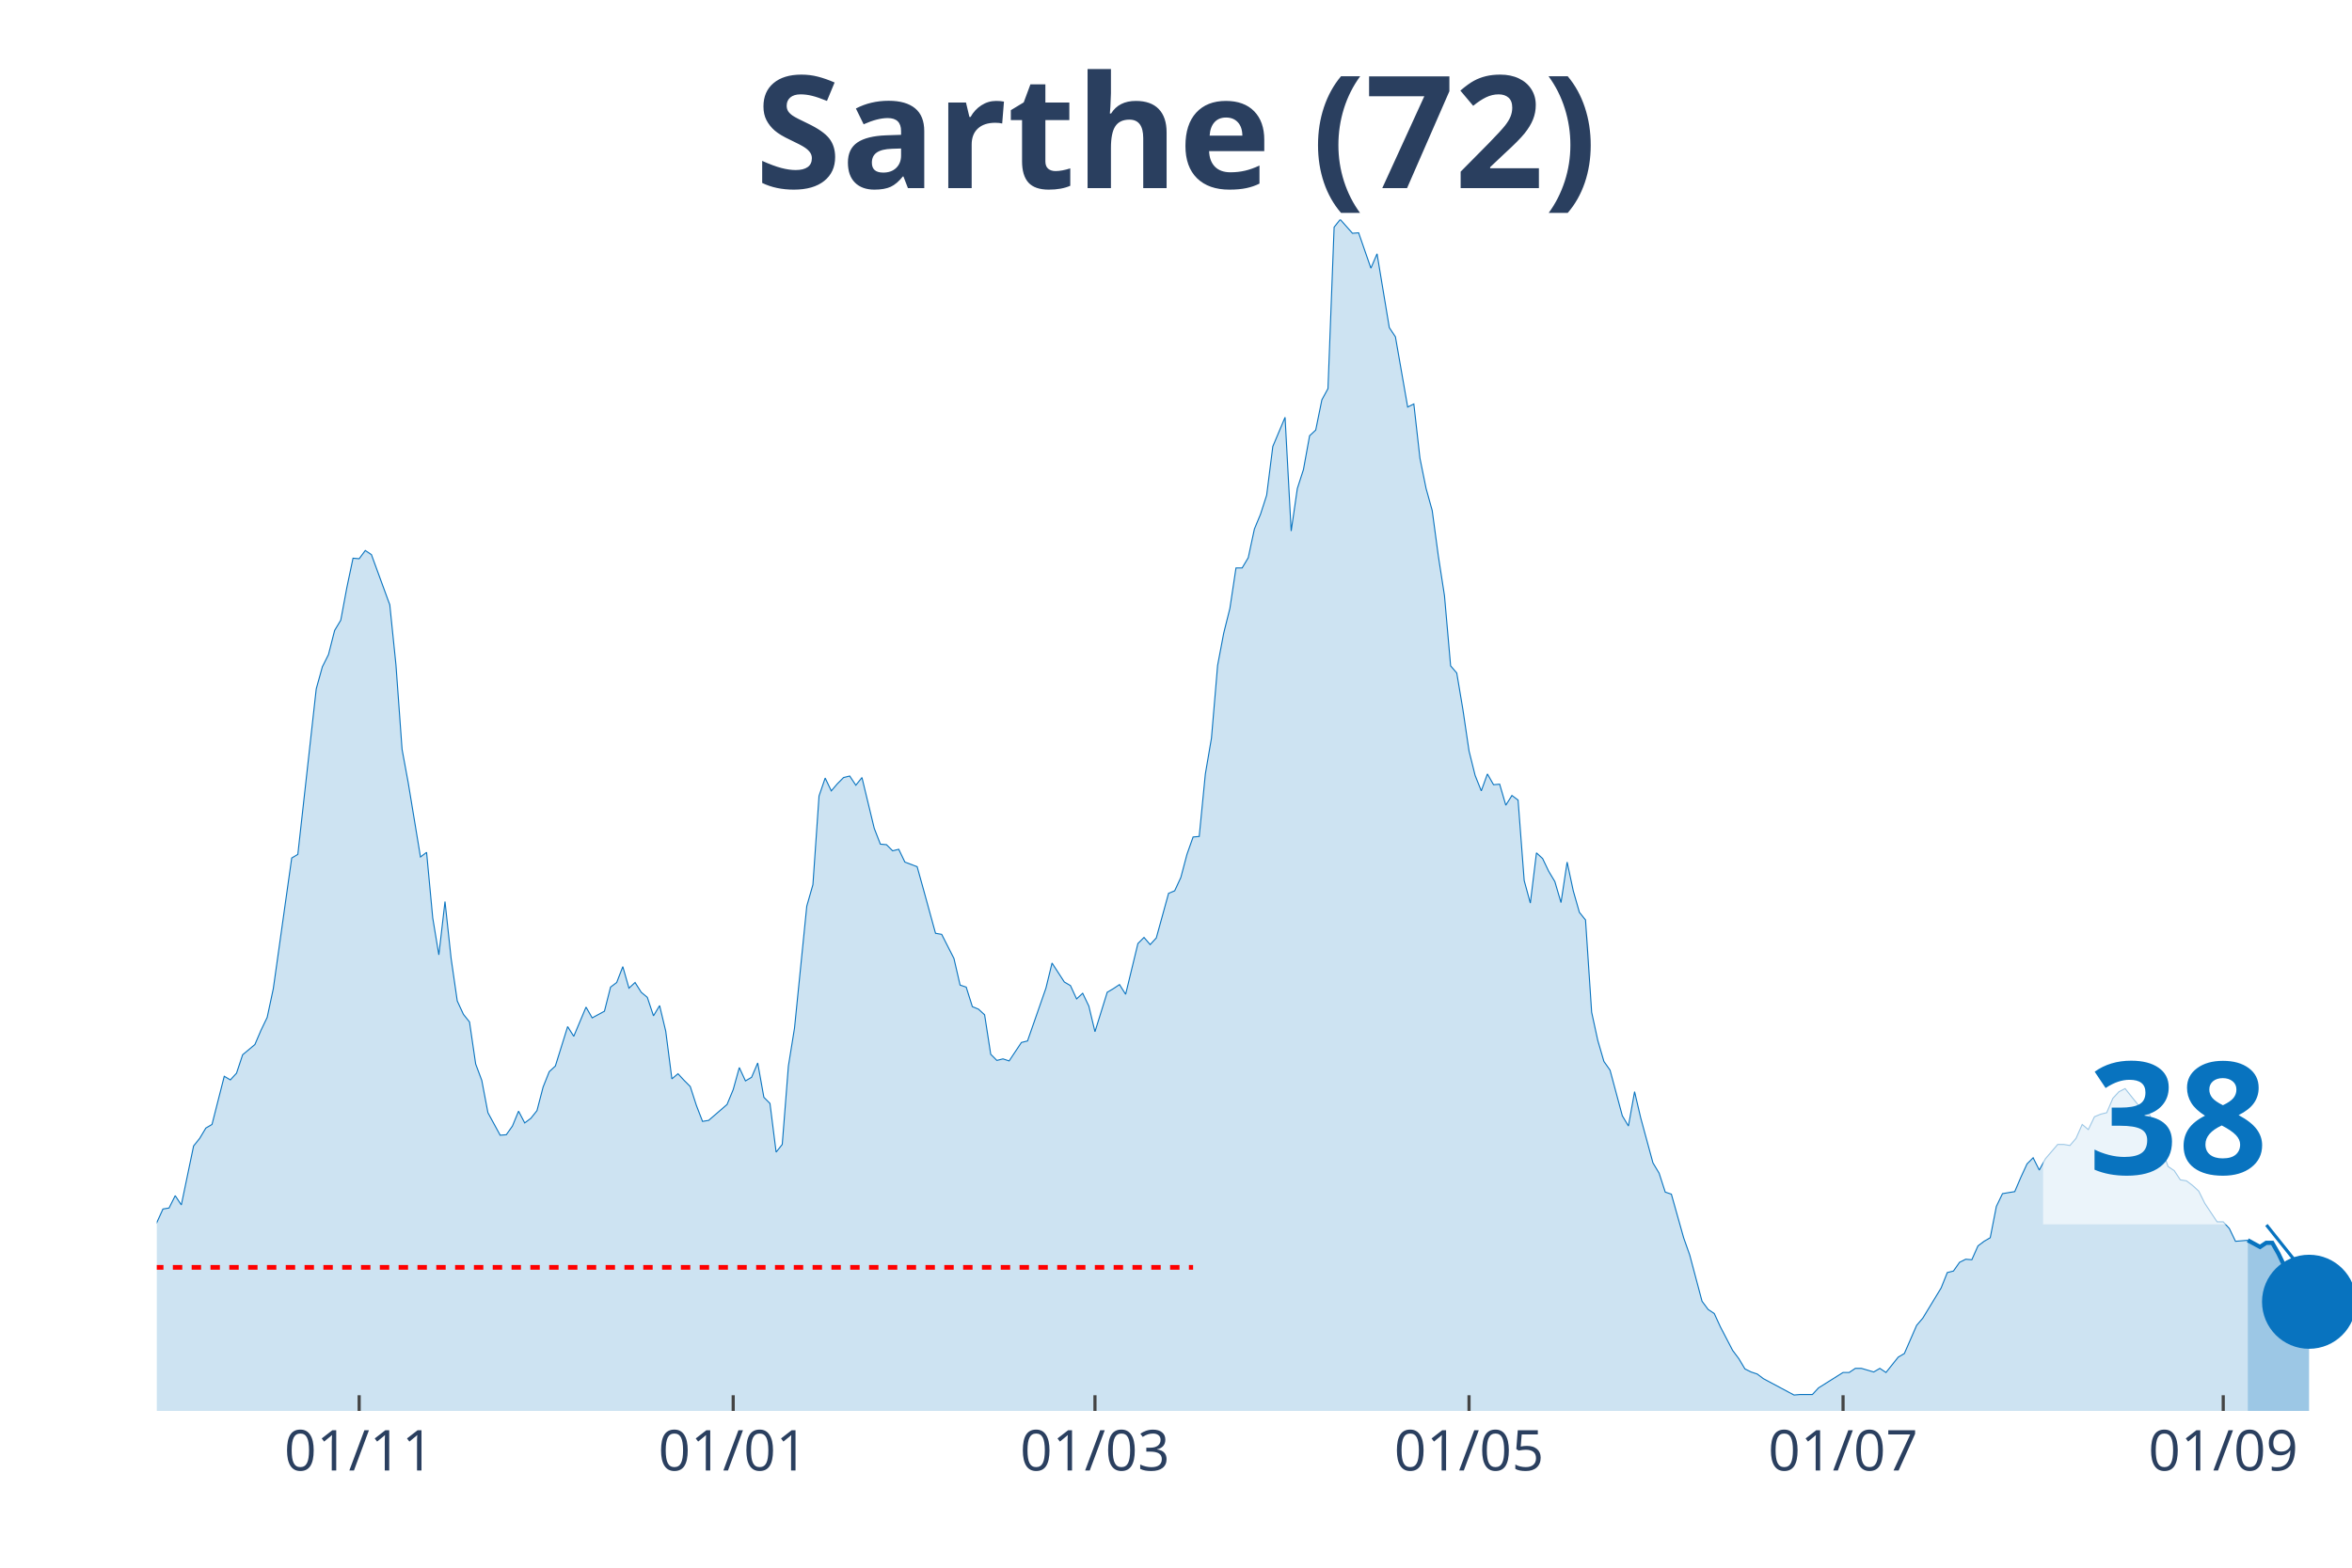
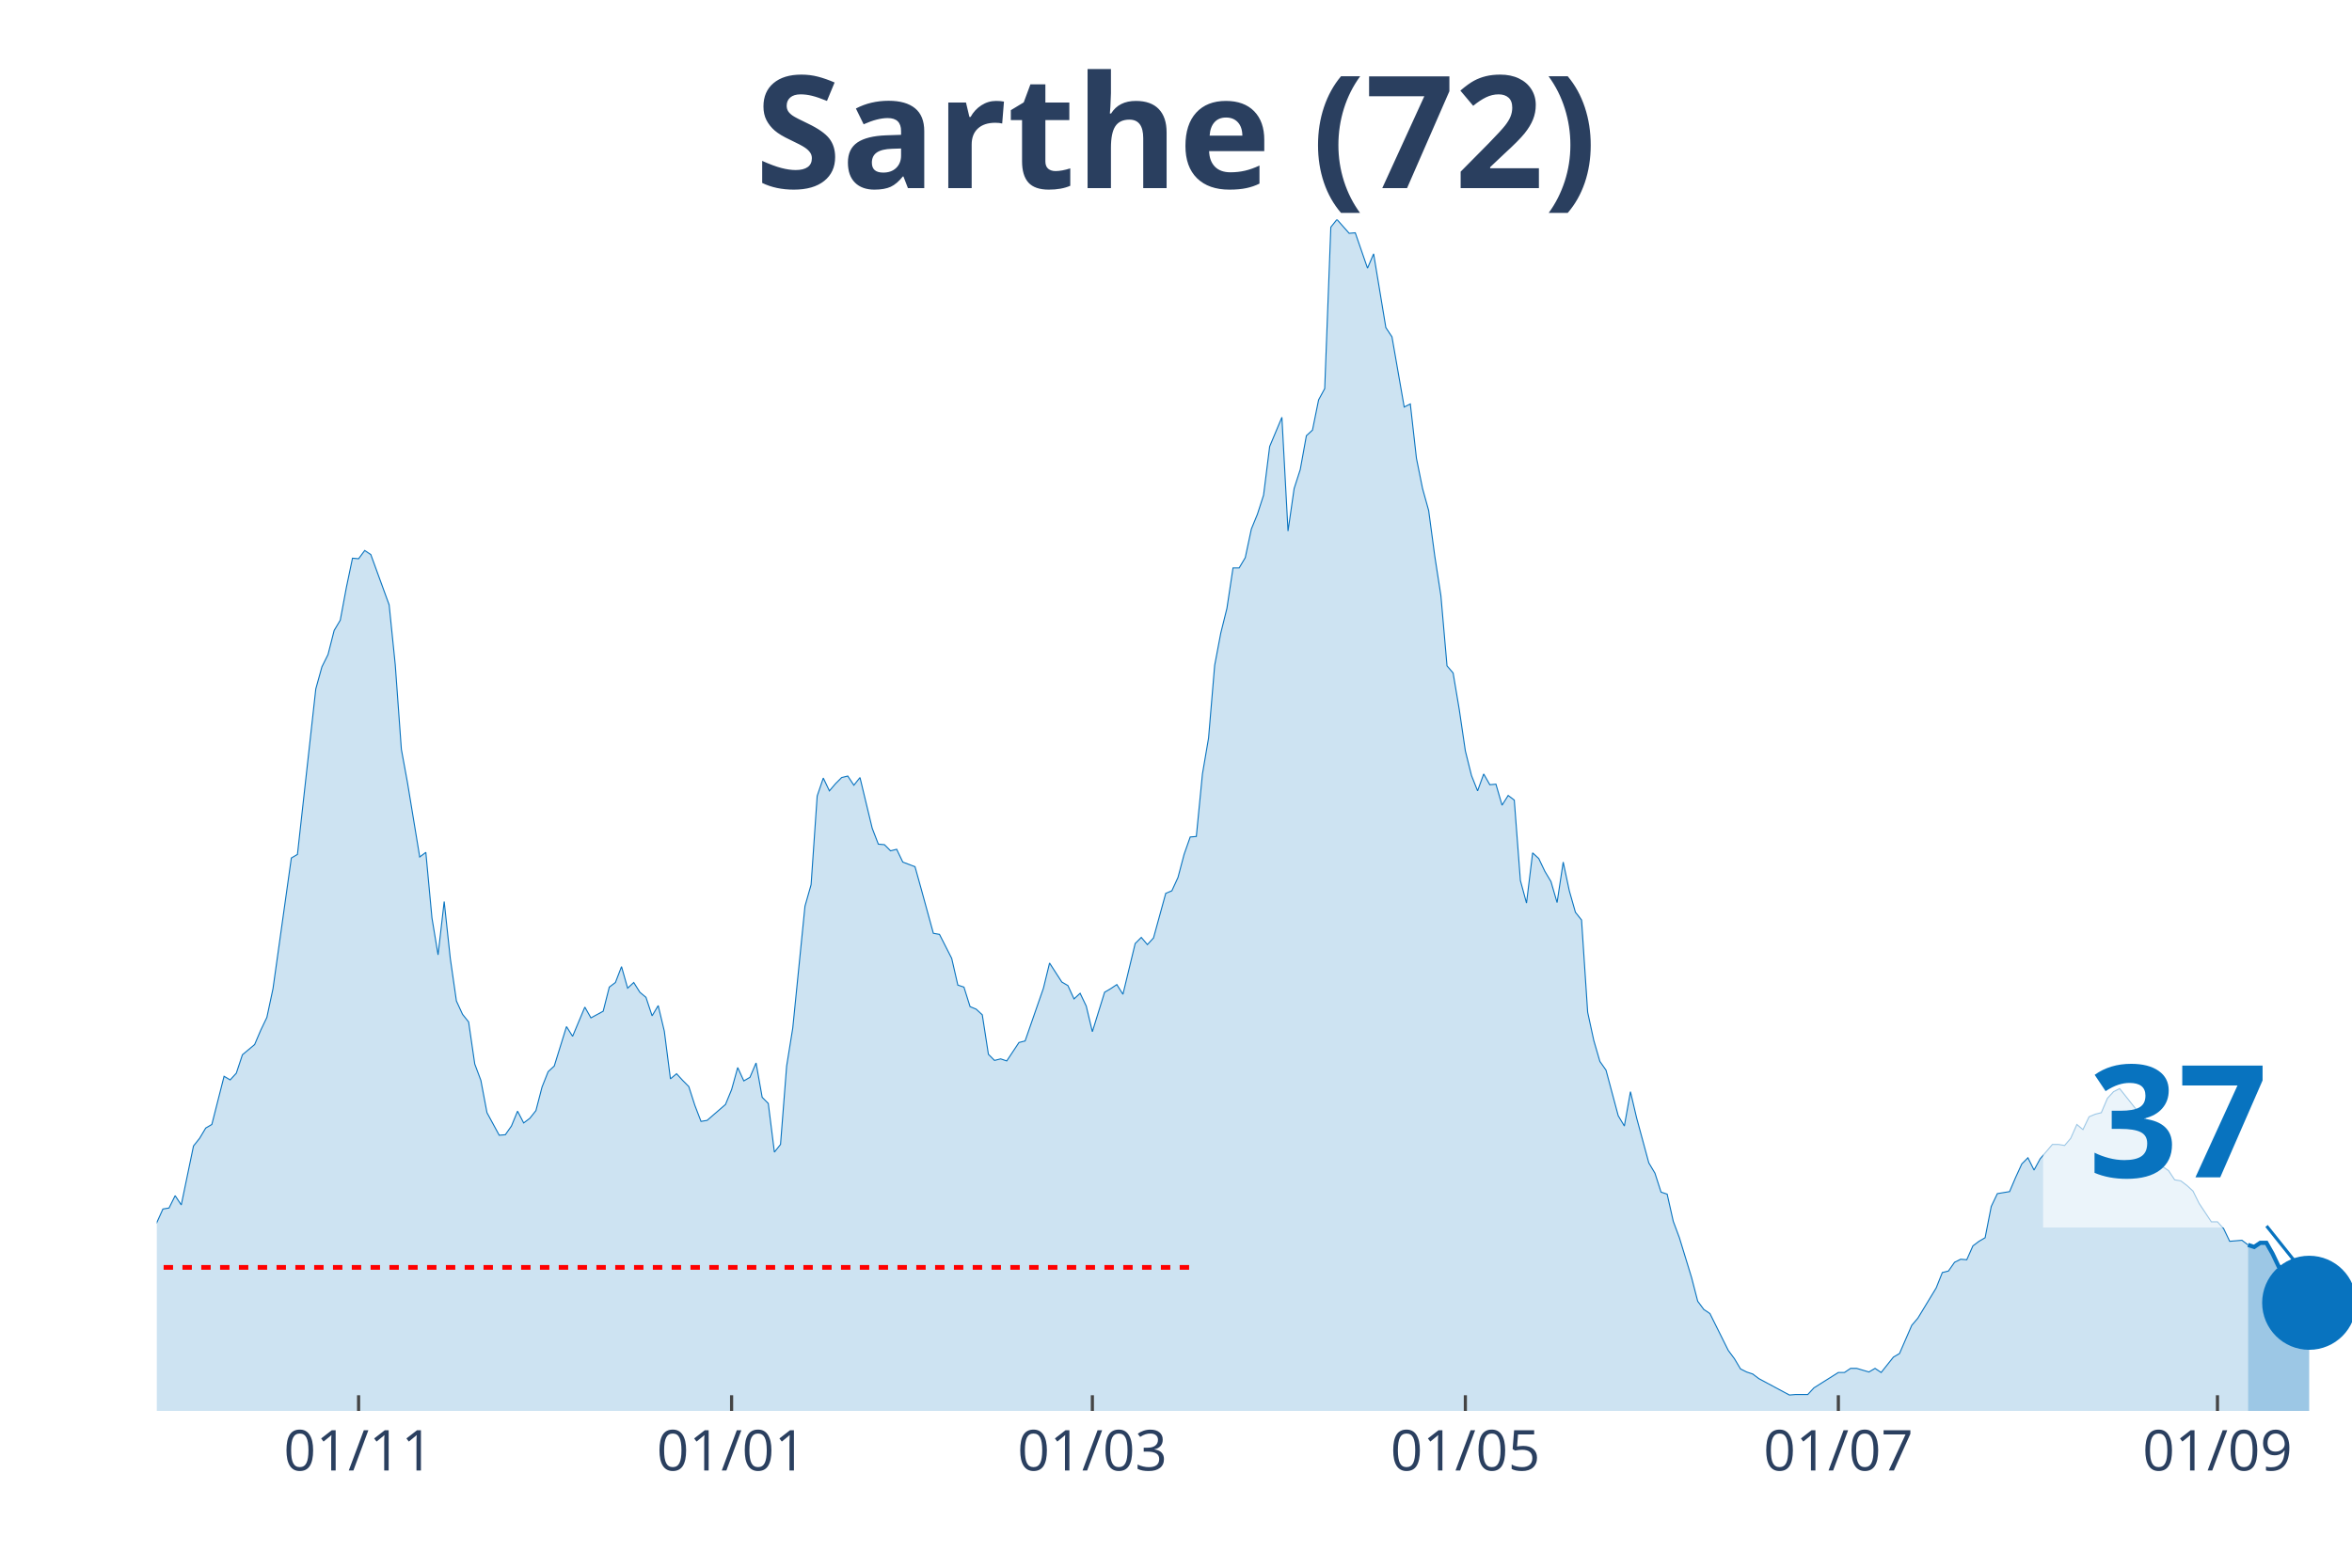
<svg xmlns="http://www.w3.org/2000/svg" class="main-svg" width="1125" height="750" style="" viewBox="0 0 750 500">
  <rect x="0" y="0" width="750" height="500" style="fill: rgb(0, 0, 0); fill-opacity: 0;" />
-   <defs id="defs-13e854">
+   <defs id="defs-89de14">
    <g class="clips">
-       <clipPath id="clip13e854xyplot" class="plotclip">
+       <clipPath id="clip89de14xyplot" class="plotclip">
        <rect width="700" height="380" />
      </clipPath>
-       <clipPath class="axesclip" id="clip13e854x">
+       <clipPath class="axesclip" id="clip89de14x">
        <rect x="50" y="0" width="700" height="500" />
      </clipPath>
-       <clipPath class="axesclip" id="clip13e854y">
+       <clipPath class="axesclip" id="clip89de14y">
        <rect x="0" y="70" width="750" height="380" />
      </clipPath>
-       <clipPath class="axesclip" id="clip13e854xy">
+       <clipPath class="axesclip" id="clip89de14xy">
        <rect x="50" y="70" width="700" height="380" />
      </clipPath>
    </g>
    <g class="gradients" />
  </defs>
  <g class="bglayer">
    <rect class="bg" x="50" y="70" width="700" height="380" style="fill: rgb(0, 0, 0); fill-opacity: 0; stroke-width: 0;" />
  </g>
  <g class="layer-below">
    <g class="imagelayer" />
    <g class="shapelayer" />
  </g>
  <g class="cartesianlayer">
    <g class="subplot xy">
      <g class="layer-subplot">
        <g class="shapelayer" />
        <g class="imagelayer" />
      </g>
      <g class="gridlayer">
        <g class="x">
-           <path class="xgrid crisp" transform="translate(114.53,0)" d="M0,70v380" style="stroke: rgb(255, 255, 255); stroke-opacity: 1; stroke-width: 1px;" />
-           <path class="xgrid crisp" transform="translate(233.8,0)" d="M0,70v380" style="stroke: rgb(255, 255, 255); stroke-opacity: 1; stroke-width: 1px;" />
-           <path class="xgrid crisp" transform="translate(349.16,0)" d="M0,70v380" style="stroke: rgb(255, 255, 255); stroke-opacity: 1; stroke-width: 1px;" />
-           <path class="xgrid crisp" transform="translate(468.44,0)" d="M0,70v380" style="stroke: rgb(255, 255, 255); stroke-opacity: 1; stroke-width: 1px;" />
-           <path class="xgrid crisp" transform="translate(587.71,0)" d="M0,70v380" style="stroke: rgb(255, 255, 255); stroke-opacity: 1; stroke-width: 1px;" />
-           <path class="xgrid crisp" transform="translate(708.94,0)" d="M0,70v380" style="stroke: rgb(255, 255, 255); stroke-opacity: 1; stroke-width: 1px;" />
+           <path class="xgrid crisp" transform="translate(114.35,0)" d="M0,70v380" style="stroke: rgb(255, 255, 255); stroke-opacity: 1; stroke-width: 1px;" />
+           <path class="xgrid crisp" transform="translate(233.29,0)" d="M0,70v380" style="stroke: rgb(255, 255, 255); stroke-opacity: 1; stroke-width: 1px;" />
+           <path class="xgrid crisp" transform="translate(348.33,0)" d="M0,70v380" style="stroke: rgb(255, 255, 255); stroke-opacity: 1; stroke-width: 1px;" />
+           <path class="xgrid crisp" transform="translate(467.27,0)" d="M0,70v380" style="stroke: rgb(255, 255, 255); stroke-opacity: 1; stroke-width: 1px;" />
+           <path class="xgrid crisp" transform="translate(586.21,0)" d="M0,70v380" style="stroke: rgb(255, 255, 255); stroke-opacity: 1; stroke-width: 1px;" />
+           <path class="xgrid crisp" transform="translate(707.1,0)" d="M0,70v380" style="stroke: rgb(255, 255, 255); stroke-opacity: 1; stroke-width: 1px;" />
        </g>
        <g class="y" />
      </g>
      <g class="zerolinelayer" />
      <path class="xlines-below" />
      <path class="ylines-below" />
      <g class="overlines-below" />
      <g class="xaxislayer-below" />
      <g class="yaxislayer-below" />
      <g class="overaxes-below" />
-       <g class="plot" transform="translate(50, 70)" clip-path="url('#clip13e854xyplot')">
+       <g class="plot" transform="translate(50, 70)" clip-path="url('#clip89de14xyplot')">
        <g class="scatterlayer mlayer">
-           <g class="trace scatter trace774759" style="stroke-miterlimit: 2;">
+           <g class="trace scatter tracea06318" style="stroke-miterlimit: 2;">
            <g class="fills">
              <g>
-                 <path class="js-fill" d="M666.76,380L-265.92,380L-265.92,374.44L-256.15,374.12L-254.19,374.93L-234.64,376.73L-232.68,376.57L-222.91,377.71L-220.95,377.71L-207.26,379.35L-205.31,378.37L-197.49,376.57L-195.53,376.4L-168.16,376.4L-166.2,376.89L-154.47,378.86L-152.51,378.53L-134.92,370.85L-132.96,370.52L-129.05,368.4L-127.09,367.09L-125.14,368.56L-123.18,365.94L-117.32,362.51L-115.36,359.73L-111.45,351.23L-109.5,350.74L-101.68,350.58L-99.72,353.85L-89.94,317.4L-87.99,311.35L-84.08,301.38L-82.12,310.37L-80.17,312.99L-78.21,320.02L-74.3,321.82L-72.35,328.19L-70.39,337.34L-68.44,339.3L-62.57,335.54L-60.61,340.77L-56.7,336.85L-54.75,336.69L-52.79,335.87L-50.84,337.18L-48.88,334.73L-46.93,326.72L-44.97,322.47L-43.02,321.32L-41.06,320.02L-39.11,320.83L-37.15,320.02L-35.2,325.57L-33.24,327.54L-31.28,327.05L-23.46,320.67L-21.51,316.26L-19.55,316.75L-17.6,315.77L-15.64,313.81L-13.69,315.44L-7.82,320.51L-5.87,316.09L-3.91,322.31L-1.96,324.27L1.96,315.6L3.91,315.28L5.87,311.35L7.82,314.3L11.73,295.5L13.69,293.05L15.64,289.78L17.6,288.64L21.51,273.27L23.46,274.42L25.42,272.29L27.37,266.41L31.28,263.14L33.24,258.56L35.2,254.48L37.15,245.32L43.02,203.65L44.97,202.5L50.84,149.71L52.79,142.68L54.75,138.76L56.7,131.08L58.66,127.81L60.61,117.35L62.57,108.03L64.53,108.2L66.48,105.58L68.44,106.89L74.3,122.91L76.26,142.03L78.21,169L80.17,179.62L84.08,203.32L86.03,201.85L87.99,222.77L89.94,234.54L91.9,217.54L93.85,235.68L95.81,249.25L97.77,253.5L99.72,255.95L101.68,269.35L103.63,274.58L105.59,284.88L109.5,292.07L111.45,291.91L113.41,289.13L115.36,284.39L117.32,288.15L119.27,286.68L121.23,284.22L123.18,276.71L125.14,271.8L127.09,270L131.01,257.42L132.96,260.52L136.87,251.21L138.83,254.64L142.74,252.52L144.69,244.83L146.65,243.36L148.6,238.3L150.56,245.16L152.51,243.36L154.47,246.47L156.42,248.1L158.38,253.99L160.34,250.72L162.29,258.89L164.25,274.09L166.2,272.46L168.16,274.58L170.11,276.54L172.07,282.59L174.02,287.66L175.98,287.33L181.84,282.26L183.8,277.52L185.75,270.49L187.71,274.74L189.66,273.6L191.62,269.02L193.58,279.97L195.53,281.94L197.49,297.46L199.44,295.01L201.4,270L203.35,257.91L207.26,219.01L209.22,212.15L211.17,183.87L213.13,178.15L215.08,182.24L217.04,179.95L218.99,177.99L220.95,177.5L222.91,180.44L224.86,177.99L228.77,194.17L230.73,199.23L232.68,199.4L234.64,201.36L236.59,200.87L238.55,204.95L242.46,206.43L244.41,213.45L248.32,227.67L250.28,228L254.19,235.68L256.15,244.18L258.1,244.83L260.06,251.05L262.01,251.86L263.97,253.66L265.92,266.25L267.88,268.21L269.83,267.72L271.79,268.37L275.7,262.49L277.65,262L283.52,245.16L285.47,237.15L289.39,243.2L291.34,244.34L293.3,248.59L295.25,246.8L297.21,250.88L299.16,259.05L303.07,246.47L305.03,245.32L306.98,244.02L308.94,247.12L312.85,230.94L314.8,228.98L316.76,231.27L318.72,229.14L322.63,214.92L324.58,214.11L326.54,209.86L328.49,202.5L330.45,196.95L332.4,196.78L334.36,176.84L336.31,165.4L338.27,142.19L340.22,131.9L342.18,124.05L344.13,111.14L346.09,111.14L348.04,107.87L350,98.72L351.96,93.98L353.91,87.93L355.87,72.4L359.78,63.09L361.73,99.37L363.69,85.81L365.64,79.76L367.6,68.97L369.55,67.17L371.51,57.53L373.46,53.94L375.42,2.45L377.37,0L381.28,4.41L383.24,4.25L387.15,15.53L389.11,10.95L393.02,34.49L394.97,37.43L398.88,59.82L400.84,58.84L402.79,76.16L404.75,85.81L406.7,92.83L408.66,107.38L410.61,119.97L412.57,142.36L414.53,144.65L416.48,156.25L418.44,169.49L420.39,177.33L422.35,182.24L424.3,176.84L426.26,180.28L428.21,180.11L430.17,186.81L432.12,183.71L434.08,185.18L436.03,210.84L437.99,218.03L439.94,202.01L441.9,203.81L443.85,207.9L445.81,211.17L447.77,217.87L449.72,204.95L451.68,214.11L453.63,220.97L455.59,223.42L457.54,252.84L459.5,261.83L461.45,268.53L463.41,271.31L467.32,285.86L469.27,289.13L471.23,278.18L473.18,286.51L477.09,300.89L479.05,304.16L481.01,310.21L482.96,310.86L486.87,324.76L488.83,330.31L492.74,345.02L494.69,347.64L496.65,348.95L498.6,353.2L502.51,360.71L504.47,363.33L506.42,366.6L508.38,367.58L510.34,368.23L512.29,369.7L522.07,374.93L524.02,374.77L527.93,374.77L529.89,372.65L537.71,367.74L539.66,367.74L541.62,366.43L543.58,366.43L547.49,367.58L549.44,366.43L551.4,367.74L553.35,365.29L555.31,362.84L557.26,361.69L561.17,352.71L563.13,350.42L568.99,340.77L570.95,335.87L572.91,335.38L574.86,332.6L576.82,331.62L578.77,331.78L580.73,327.37L582.68,325.9L584.64,324.76L586.59,314.79L588.55,310.7L590.5,310.37L592.46,310.05L594.41,305.47L596.37,301.22L598.32,299.26L600.28,303.18L602.23,299.59L606.15,295.01L608.1,295.01L610.06,295.34L612.01,293.05L613.97,288.64L615.92,290.27L617.88,286.18L619.83,285.37L621.79,284.88L623.74,280.3L625.7,278.18L627.65,277.2L633.52,284.55L635.47,285.53L639.39,296.32L641.34,302.04L643.3,303.35L645.25,306.29L647.21,306.62L649.16,308.09L651.12,309.88L653.07,313.81L656.98,319.69L658.94,319.69L660.89,321.82L662.85,325.9L666.76,325.57" style="fill: rgb(8, 115, 191); fill-opacity: 0.2; stroke-width: 0;" />
+                 <path class="js-fill" d="M666.85,380L-265.18,380L-265.18,374.44L-255.43,374.12L-253.48,374.93L-233.98,376.73L-232.03,376.57L-222.28,377.71L-220.33,377.71L-206.69,379.35L-204.74,378.37L-196.94,376.57L-194.99,376.4L-167.69,376.4L-165.74,376.89L-154.04,378.86L-152.09,378.53L-134.54,370.85L-132.59,370.52L-128.69,368.4L-126.74,367.09L-124.79,368.56L-122.84,365.94L-116.99,362.51L-115.04,359.73L-111.14,351.23L-109.19,350.74L-101.39,350.58L-99.44,353.85L-87.74,311.35L-85.79,304.82L-83.84,301.38L-81.89,310.37L-79.94,312.99L-77.99,320.02L-74.09,321.82L-72.14,328.19L-70.19,337.34L-68.25,339.3L-62.4,335.54L-60.45,340.77L-56.55,336.85L-54.6,336.69L-52.65,335.87L-50.7,337.18L-48.75,334.73L-46.8,326.72L-44.85,322.47L-42.9,321.32L-40.95,320.02L-39,320.83L-37.05,320.02L-35.1,325.57L-33.15,327.54L-31.2,327.05L-23.4,320.67L-21.45,316.26L-19.5,316.75L-17.55,315.77L-15.6,313.81L-13.65,315.44L-7.8,320.51L-5.85,316.09L-3.9,322.31L-1.95,324.27L1.95,315.6L3.9,315.28L5.85,311.35L7.8,314.3L11.7,295.5L13.65,293.05L15.6,289.78L17.55,288.64L21.45,273.27L23.4,274.42L25.35,272.29L27.3,266.41L31.2,263.14L33.15,258.56L35.1,254.48L37.05,245.32L42.9,203.65L44.85,202.5L50.7,149.71L52.65,142.68L54.6,138.76L56.55,131.08L58.5,127.81L60.45,117.35L62.4,108.03L64.35,108.2L66.3,105.58L68.25,106.89L74.09,122.91L76.04,142.03L77.99,169L79.94,179.62L83.84,203.32L85.79,201.85L87.74,222.77L89.69,234.54L91.64,217.54L93.59,235.68L95.54,249.25L97.49,253.5L99.44,255.95L101.39,269.35L103.34,274.58L105.29,284.88L109.19,292.07L111.14,291.91L113.09,289.13L115.04,284.39L116.99,288.15L118.94,286.68L120.89,284.22L122.84,276.71L124.79,271.8L126.74,270L130.64,257.42L132.59,260.52L136.49,251.21L138.44,254.64L142.34,252.52L144.29,244.83L146.24,243.36L148.19,238.3L150.14,245.16L152.09,243.36L154.04,246.47L155.99,248.1L157.94,253.99L159.89,250.72L161.84,258.89L163.79,274.09L165.74,272.46L167.69,274.58L169.64,276.54L171.59,282.59L173.54,287.66L175.49,287.33L181.34,282.26L183.29,277.52L185.24,270.49L187.19,274.74L189.14,273.6L191.09,269.02L193.04,279.97L194.99,281.94L196.94,297.46L198.89,295.01L200.84,270L202.79,257.91L206.69,219.01L208.64,212.15L210.58,183.87L212.53,178.15L214.48,182.24L216.43,179.95L218.38,177.99L220.33,177.5L222.28,180.44L224.23,177.99L228.13,194.17L230.08,199.23L232.03,199.4L233.98,201.36L235.93,200.87L237.88,204.95L241.78,206.43L243.73,213.45L247.63,227.67L249.58,228L253.48,235.68L255.43,244.18L257.38,244.83L259.33,251.05L261.28,251.86L263.23,253.66L265.18,266.25L267.13,268.21L269.08,267.72L271.03,268.37L274.93,262.49L276.88,262L282.73,245.16L284.68,237.15L288.58,243.2L290.53,244.34L292.48,248.59L294.43,246.8L296.38,250.88L298.33,259.05L302.23,246.47L304.18,245.32L306.13,244.02L308.08,247.12L311.98,230.94L313.93,228.98L315.88,231.27L317.83,229.14L321.73,214.92L323.68,214.11L325.63,209.86L327.58,202.5L329.53,196.95L331.48,196.78L333.43,176.84L335.38,165.4L337.33,142.19L339.28,131.9L341.23,124.05L343.18,111.14L345.13,111.14L347.08,107.87L349.03,98.72L350.97,93.98L352.92,87.93L354.87,72.4L358.77,63.09L360.72,99.37L362.67,85.81L364.62,79.76L366.57,68.97L368.52,67.17L370.47,57.53L372.42,53.94L374.37,2.45L376.32,0L380.22,4.41L382.17,4.25L386.07,15.53L388.02,10.95L391.92,34.49L393.87,37.43L397.77,59.82L399.72,58.84L401.67,76.16L403.62,85.81L405.57,92.83L407.52,107.38L409.47,119.97L411.42,142.36L413.37,144.65L415.32,156.25L417.27,169.49L419.22,177.33L421.17,182.24L423.12,176.84L425.07,180.28L427.02,180.11L428.97,186.81L430.92,183.71L432.87,185.18L434.82,210.84L436.77,218.03L438.72,202.01L440.67,203.81L442.62,207.9L444.57,211.17L446.52,217.87L448.47,204.95L450.42,214.11L452.37,220.97L454.32,223.42L456.27,252.84L458.22,261.83L460.17,268.53L462.12,271.31L466.02,285.86L467.97,289.13L469.92,278.18L471.87,286.51L475.77,300.89L477.72,304.16L479.67,310.21L481.62,310.86L483.57,319.53L485.52,324.76L489.42,337.51L491.36,345.02L493.31,347.64L495.26,348.95L501.11,360.71L503.06,363.33L505.01,366.6L506.96,367.58L508.91,368.23L510.86,369.7L520.61,374.93L522.56,374.77L526.46,374.77L528.41,372.65L536.21,367.74L538.16,367.74L540.11,366.43L542.06,366.43L545.96,367.58L547.91,366.43L549.86,367.74L551.81,365.29L553.76,362.84L555.71,361.69L559.61,352.71L561.56,350.42L567.41,340.77L569.36,335.87L571.31,335.38L573.26,332.6L575.21,331.62L577.16,331.78L579.11,327.37L581.06,325.9L583.01,324.76L584.96,314.79L586.91,310.7L588.86,310.37L590.81,310.05L592.76,305.47L594.71,301.22L596.66,299.26L598.61,303.18L600.56,299.59L604.46,295.01L606.41,295.01L608.36,295.34L610.31,293.05L612.26,288.64L614.21,290.27L616.16,286.18L618.11,285.37L620.06,284.88L622.01,280.3L623.96,278.18L625.91,277.2L631.75,284.55L633.7,285.53L637.6,296.32L639.55,302.04L641.5,303.35L643.45,306.29L645.4,306.62L647.35,308.09L649.3,309.88L651.25,313.81L655.15,319.69L657.1,319.69L659.05,321.82L661,325.9L664.9,325.57L666.85,327.05" style="fill: rgb(8, 115, 191); fill-opacity: 0.2; stroke-width: 0;" />
              </g>
            </g>
            <g class="errorbars" />
            <g class="lines">
-               <path class="js-line" d="M-265.92,374.44L-256.15,374.12L-254.19,374.93L-234.64,376.73L-232.68,376.57L-222.91,377.71L-220.95,377.71L-207.26,379.35L-205.31,378.37L-197.49,376.57L-195.53,376.4L-168.16,376.4L-166.2,376.89L-154.47,378.86L-152.51,378.53L-134.92,370.85L-132.96,370.52L-129.05,368.4L-127.09,367.09L-125.14,368.56L-123.18,365.94L-117.32,362.51L-115.36,359.73L-111.45,351.23L-109.5,350.74L-101.68,350.58L-99.72,353.85L-89.94,317.4L-87.99,311.35L-84.08,301.38L-82.12,310.37L-80.17,312.99L-78.21,320.02L-74.3,321.82L-72.35,328.19L-70.39,337.34L-68.44,339.3L-62.57,335.54L-60.61,340.77L-56.7,336.85L-54.75,336.69L-52.79,335.87L-50.84,337.18L-48.88,334.73L-46.93,326.72L-44.97,322.47L-43.02,321.32L-41.06,320.02L-39.11,320.83L-37.15,320.02L-35.2,325.57L-33.24,327.54L-31.28,327.05L-23.46,320.67L-21.51,316.26L-19.55,316.75L-17.6,315.77L-15.64,313.81L-13.69,315.44L-7.82,320.51L-5.87,316.09L-3.91,322.31L-1.96,324.27L1.96,315.6L3.91,315.28L5.87,311.35L7.82,314.3L11.73,295.5L13.69,293.05L15.64,289.78L17.6,288.64L21.51,273.27L23.46,274.42L25.42,272.29L27.37,266.41L31.28,263.14L33.24,258.56L35.2,254.48L37.15,245.32L43.02,203.65L44.97,202.5L50.84,149.71L52.79,142.68L54.75,138.76L56.7,131.08L58.66,127.81L60.61,117.35L62.57,108.03L64.53,108.2L66.48,105.58L68.44,106.89L74.3,122.91L76.26,142.03L78.21,169L80.17,179.62L84.08,203.32L86.03,201.85L87.99,222.77L89.94,234.54L91.9,217.54L93.85,235.68L95.81,249.25L97.77,253.5L99.72,255.95L101.68,269.35L103.63,274.58L105.59,284.88L109.5,292.07L111.45,291.91L113.41,289.13L115.36,284.39L117.32,288.15L119.27,286.68L121.23,284.22L123.18,276.71L125.14,271.8L127.09,270L131.01,257.42L132.96,260.52L136.87,251.21L138.83,254.64L142.74,252.52L144.69,244.83L146.65,243.36L148.6,238.3L150.56,245.16L152.51,243.36L154.47,246.47L156.42,248.1L158.38,253.99L160.34,250.72L162.29,258.89L164.25,274.09L166.2,272.46L168.16,274.58L170.11,276.54L172.07,282.59L174.02,287.66L175.98,287.33L181.84,282.26L183.8,277.52L185.75,270.49L187.71,274.74L189.66,273.6L191.62,269.02L193.58,279.97L195.53,281.94L197.49,297.46L199.44,295.01L201.4,270L203.35,257.91L207.26,219.01L209.22,212.15L211.17,183.87L213.13,178.15L215.08,182.24L217.04,179.95L218.99,177.99L220.95,177.5L222.91,180.44L224.86,177.99L228.77,194.17L230.73,199.23L232.68,199.4L234.64,201.36L236.59,200.87L238.55,204.95L242.46,206.43L244.41,213.45L248.32,227.67L250.28,228L254.19,235.68L256.15,244.18L258.1,244.83L260.06,251.05L262.01,251.86L263.97,253.66L265.92,266.25L267.88,268.21L269.83,267.72L271.79,268.37L275.7,262.49L277.65,262L283.52,245.16L285.47,237.15L289.39,243.2L291.34,244.34L293.3,248.59L295.25,246.8L297.21,250.88L299.16,259.05L303.07,246.47L305.03,245.32L306.98,244.02L308.94,247.12L312.85,230.94L314.8,228.98L316.76,231.27L318.72,229.14L322.63,214.92L324.58,214.11L326.54,209.86L328.49,202.5L330.45,196.95L332.4,196.78L334.36,176.84L336.31,165.4L338.27,142.19L340.22,131.9L342.18,124.05L344.13,111.14L346.09,111.14L348.04,107.87L350,98.72L351.96,93.98L353.91,87.93L355.87,72.4L359.78,63.09L361.73,99.37L363.69,85.81L365.64,79.76L367.6,68.97L369.55,67.17L371.51,57.53L373.46,53.94L375.42,2.45L377.37,0L381.28,4.41L383.24,4.25L387.15,15.53L389.11,10.95L393.02,34.49L394.97,37.43L398.88,59.82L400.84,58.84L402.79,76.16L404.75,85.81L406.7,92.83L408.66,107.38L410.61,119.97L412.57,142.36L414.53,144.65L416.48,156.25L418.44,169.49L420.39,177.33L422.35,182.24L424.3,176.84L426.26,180.28L428.21,180.11L430.17,186.81L432.12,183.71L434.08,185.18L436.03,210.84L437.99,218.03L439.94,202.01L441.9,203.81L443.85,207.9L445.81,211.17L447.77,217.87L449.72,204.95L451.68,214.11L453.63,220.97L455.59,223.42L457.54,252.84L459.5,261.83L461.45,268.53L463.41,271.31L467.32,285.86L469.27,289.13L471.23,278.18L473.18,286.51L477.09,300.89L479.05,304.16L481.01,310.21L482.96,310.86L486.87,324.76L488.83,330.31L492.74,345.02L494.69,347.64L496.65,348.95L498.6,353.2L502.51,360.71L504.47,363.33L506.42,366.6L508.38,367.58L510.34,368.23L512.29,369.7L522.07,374.93L524.02,374.77L527.93,374.77L529.89,372.65L537.71,367.74L539.66,367.74L541.62,366.43L543.58,366.43L547.49,367.58L549.44,366.43L551.4,367.74L553.35,365.29L555.31,362.84L557.26,361.69L561.17,352.71L563.13,350.42L568.99,340.77L570.95,335.87L572.91,335.38L574.86,332.6L576.82,331.62L578.77,331.78L580.73,327.37L582.68,325.9L584.64,324.76L586.59,314.79L588.55,310.7L590.5,310.37L592.46,310.05L594.41,305.47L596.37,301.22L598.32,299.26L600.28,303.18L602.23,299.59L606.15,295.01L608.1,295.01L610.06,295.34L612.01,293.05L613.97,288.64L615.92,290.27L617.88,286.18L619.83,285.37L621.79,284.88L623.74,280.3L625.7,278.18L627.65,277.2L633.52,284.55L635.47,285.53L639.39,296.32L641.34,302.04L643.3,303.35L645.25,306.29L647.21,306.62L649.16,308.09L651.12,309.88L653.07,313.81L656.98,319.69L658.94,319.69L660.89,321.82L662.85,325.9L666.76,325.57" style="vector-effect: non-scaling-stroke; fill: none; stroke: rgb(8, 115, 191); stroke-opacity: 1; stroke-width: 0.5px; opacity: 1;" />
+               <path class="js-line" d="M-265.18,374.44L-255.43,374.12L-253.48,374.93L-233.98,376.73L-232.03,376.57L-222.28,377.71L-220.33,377.71L-206.69,379.35L-204.74,378.37L-196.94,376.57L-194.99,376.4L-167.69,376.4L-165.74,376.89L-154.04,378.86L-152.09,378.53L-134.54,370.85L-132.59,370.52L-128.69,368.4L-126.74,367.09L-124.79,368.56L-122.84,365.94L-116.99,362.51L-115.04,359.73L-111.14,351.23L-109.19,350.74L-101.39,350.58L-99.44,353.85L-87.74,311.35L-85.79,304.82L-83.84,301.38L-81.89,310.37L-79.94,312.99L-77.99,320.02L-74.09,321.82L-72.14,328.19L-70.19,337.34L-68.25,339.3L-62.4,335.54L-60.45,340.77L-56.55,336.85L-54.6,336.69L-52.65,335.87L-50.7,337.18L-48.75,334.73L-46.8,326.72L-44.85,322.47L-42.9,321.32L-40.95,320.02L-39,320.83L-37.05,320.02L-35.1,325.57L-33.15,327.54L-31.2,327.05L-23.4,320.67L-21.45,316.26L-19.5,316.75L-17.55,315.77L-15.6,313.81L-13.65,315.44L-7.8,320.51L-5.85,316.09L-3.9,322.31L-1.95,324.27L1.95,315.6L3.9,315.28L5.85,311.35L7.8,314.3L11.7,295.5L13.65,293.05L15.6,289.78L17.55,288.64L21.45,273.27L23.4,274.42L25.35,272.29L27.3,266.41L31.2,263.14L33.15,258.56L35.1,254.48L37.05,245.32L42.9,203.65L44.85,202.5L50.7,149.71L52.65,142.68L54.6,138.76L56.55,131.08L58.5,127.81L60.45,117.35L62.4,108.03L64.35,108.2L66.3,105.58L68.25,106.89L74.09,122.91L76.04,142.03L77.99,169L79.94,179.62L83.84,203.32L85.79,201.85L87.74,222.77L89.69,234.54L91.64,217.54L93.59,235.68L95.54,249.25L97.49,253.5L99.44,255.95L101.39,269.35L103.34,274.58L105.29,284.88L109.19,292.07L111.14,291.91L113.09,289.13L115.04,284.39L116.99,288.15L118.94,286.68L120.89,284.22L122.84,276.71L124.79,271.8L126.74,270L130.64,257.42L132.59,260.52L136.49,251.21L138.44,254.64L142.34,252.52L144.29,244.83L146.24,243.36L148.19,238.3L150.14,245.16L152.09,243.36L154.04,246.47L155.99,248.1L157.94,253.99L159.89,250.72L161.84,258.89L163.79,274.09L165.74,272.46L167.69,274.58L169.64,276.54L171.59,282.59L173.54,287.66L175.49,287.33L181.34,282.26L183.29,277.52L185.24,270.49L187.19,274.74L189.14,273.6L191.09,269.02L193.04,279.97L194.99,281.94L196.94,297.46L198.89,295.01L200.84,270L202.79,257.91L206.69,219.01L208.64,212.15L210.58,183.87L212.53,178.15L214.48,182.24L216.43,179.95L218.38,177.99L220.33,177.5L222.28,180.44L224.23,177.99L228.13,194.17L230.08,199.23L232.03,199.4L233.98,201.36L235.93,200.87L237.88,204.95L241.78,206.43L243.73,213.45L247.63,227.67L249.58,228L253.48,235.68L255.43,244.18L257.38,244.83L259.33,251.05L261.28,251.86L263.23,253.66L265.18,266.25L267.13,268.21L269.08,267.72L271.03,268.37L274.93,262.49L276.88,262L282.73,245.16L284.68,237.15L288.58,243.2L290.53,244.34L292.48,248.59L294.43,246.8L296.38,250.88L298.33,259.05L302.23,246.47L304.18,245.32L306.13,244.02L308.08,247.12L311.98,230.94L313.93,228.98L315.88,231.27L317.83,229.14L321.73,214.92L323.68,214.11L325.63,209.86L327.58,202.5L329.53,196.95L331.48,196.78L333.43,176.84L335.38,165.4L337.33,142.19L339.28,131.9L341.23,124.05L343.18,111.14L345.13,111.14L347.08,107.87L349.03,98.72L350.97,93.98L352.92,87.93L354.87,72.4L358.77,63.09L360.72,99.37L362.67,85.81L364.62,79.76L366.57,68.97L368.52,67.17L370.47,57.53L372.42,53.94L374.37,2.45L376.32,0L380.22,4.41L382.17,4.25L386.07,15.53L388.02,10.95L391.92,34.49L393.87,37.43L397.77,59.82L399.72,58.84L401.67,76.16L403.62,85.81L405.57,92.83L407.52,107.38L409.47,119.97L411.42,142.36L413.37,144.65L415.32,156.25L417.27,169.49L419.22,177.33L421.17,182.24L423.12,176.84L425.07,180.28L427.02,180.11L428.97,186.81L430.92,183.71L432.87,185.18L434.82,210.84L436.77,218.03L438.72,202.01L440.67,203.81L442.62,207.9L444.57,211.17L446.52,217.87L448.47,204.95L450.42,214.11L452.37,220.97L454.32,223.42L456.27,252.84L458.22,261.83L460.17,268.53L462.12,271.31L466.02,285.86L467.97,289.13L469.92,278.18L471.87,286.51L475.77,300.89L477.72,304.16L479.67,310.21L481.62,310.86L483.57,319.53L485.52,324.76L489.42,337.51L491.36,345.02L493.31,347.64L495.26,348.95L501.11,360.71L503.06,363.33L505.01,366.6L506.96,367.58L508.91,368.23L510.86,369.7L520.61,374.93L522.56,374.77L526.46,374.77L528.41,372.65L536.21,367.74L538.16,367.74L540.11,366.43L542.06,366.43L545.96,367.58L547.91,366.43L549.86,367.74L551.81,365.29L553.76,362.84L555.71,361.69L559.61,352.71L561.56,350.42L567.41,340.77L569.36,335.87L571.31,335.38L573.26,332.6L575.21,331.62L577.16,331.78L579.11,327.37L581.06,325.9L583.01,324.76L584.96,314.79L586.91,310.7L588.86,310.37L590.81,310.05L592.76,305.47L594.71,301.22L596.66,299.26L598.61,303.18L600.56,299.59L604.46,295.01L606.41,295.01L608.36,295.34L610.31,293.05L612.26,288.64L614.21,290.27L616.16,286.18L618.11,285.37L620.06,284.88L622.01,280.3L623.96,278.18L625.91,277.2L631.75,284.55L633.7,285.53L637.6,296.32L639.55,302.04L641.5,303.35L643.45,306.29L645.4,306.62L647.35,308.09L649.3,309.88L651.25,313.81L655.15,319.69L657.1,319.69L659.05,321.82L661,325.9L664.9,325.57L666.85,327.05" style="vector-effect: non-scaling-stroke; fill: none; stroke: rgb(8, 115, 191); stroke-opacity: 1; stroke-width: 0.5px; opacity: 1;" />
            </g>
            <g class="points" />
            <g class="text" />
          </g>
-           <g class="trace scatter tracee22196" style="stroke-miterlimit: 2;">
+           <g class="trace scatter tracecf42f9" style="stroke-miterlimit: 2;">
            <g class="fills">
              <g>
-                 <path class="js-fill" d="M686.31,380L666.76,380L666.76,325.57L670.67,327.7L672.63,326.39L674.58,326.39L676.54,329.82L678.49,333.91L680.45,334.89L684.36,340.12L686.31,345.19" style="fill: rgb(8, 115, 191); fill-opacity: 0.4; stroke-width: 0;" />
+                 <path class="js-fill" d="M686.35,380L666.85,380L666.85,327.05L668.8,327.7L670.75,326.39L672.7,326.39L674.65,329.82L676.6,333.91L678.55,334.73L682.45,339.96L684.4,345.02L686.35,345.51" style="fill: rgb(8, 115, 191); fill-opacity: 0.4; stroke-width: 0;" />
              </g>
            </g>
            <g class="errorbars" />
            <g class="lines">
-               <path class="js-line" d="M666.76,325.57L670.67,327.7L672.63,326.39L674.58,326.39L676.54,329.82L678.49,333.91L680.45,334.89L684.36,340.12L686.31,345.19" style="vector-effect: non-scaling-stroke; fill: none; stroke: rgb(8, 115, 191); stroke-opacity: 1; stroke-width: 2px; opacity: 1;" />
+               <path class="js-line" d="M666.85,327.05L668.8,327.7L670.75,326.39L672.7,326.39L674.65,329.82L676.6,333.91L678.55,334.73L682.45,339.96L684.4,345.02L686.35,345.51" style="vector-effect: non-scaling-stroke; fill: none; stroke: rgb(8, 115, 191); stroke-opacity: 1; stroke-width: 2px; opacity: 1;" />
            </g>
            <g class="points" />
            <g class="text" />
          </g>
-           <g class="trace scatter trace63363f" style="stroke-miterlimit: 2; opacity: 1;">
+           <g class="trace scatter trace5b6939" style="stroke-miterlimit: 2; opacity: 1;">
            <g class="fills" />
            <g class="errorbars" />
            <g class="lines" />
            <g class="points">
-               <path class="point" transform="translate(686.31,345.19)" d="M15,0A15,15 0 1,1 0,-15A15,15 0 0,1 15,0Z" style="opacity: 1; stroke-width: 0px; fill: rgb(8, 115, 191); fill-opacity: 1;" />
+               <path class="point" transform="translate(686.35,345.51)" d="M15,0A15,15 0 1,1 0,-15A15,15 0 0,1 15,0Z" style="opacity: 1; stroke-width: 0px; fill: rgb(8, 115, 191); fill-opacity: 1;" />
            </g>
            <g class="text" />
          </g>
        </g>
      </g>
      <g class="overplot" />
      <path class="xlines-above crisp" style="fill: none; stroke-width: 1px; stroke: rgb(0, 0, 0); stroke-opacity: 0;" d="" />
      <path class="ylines-above crisp" style="fill: none;" d="M0,0" />
      <g class="overlines-above" />
      <g class="xaxislayer-above">
-         <path class="xtick ticks crisp" d="M0,450v-5" transform="translate(114.53,0)" style="stroke: rgb(68, 68, 68); stroke-opacity: 1; stroke-width: 1px;" />
-         <path class="xtick ticks crisp" d="M0,450v-5" transform="translate(233.8,0)" style="stroke: rgb(68, 68, 68); stroke-opacity: 1; stroke-width: 1px;" />
-         <path class="xtick ticks crisp" d="M0,450v-5" transform="translate(349.16,0)" style="stroke: rgb(68, 68, 68); stroke-opacity: 1; stroke-width: 1px;" />
-         <path class="xtick ticks crisp" d="M0,450v-5" transform="translate(468.44,0)" style="stroke: rgb(68, 68, 68); stroke-opacity: 1; stroke-width: 1px;" />
-         <path class="xtick ticks crisp" d="M0,450v-5" transform="translate(587.71,0)" style="stroke: rgb(68, 68, 68); stroke-opacity: 1; stroke-width: 1px;" />
-         <path class="xtick ticks crisp" d="M0,450v-5" transform="translate(708.94,0)" style="stroke: rgb(68, 68, 68); stroke-opacity: 1; stroke-width: 1px;" />
+         <path class="xtick ticks crisp" d="M0,450v-5" transform="translate(114.35,0)" style="stroke: rgb(68, 68, 68); stroke-opacity: 1; stroke-width: 1px;" />
+         <path class="xtick ticks crisp" d="M0,450v-5" transform="translate(233.29,0)" style="stroke: rgb(68, 68, 68); stroke-opacity: 1; stroke-width: 1px;" />
+         <path class="xtick ticks crisp" d="M0,450v-5" transform="translate(348.33,0)" style="stroke: rgb(68, 68, 68); stroke-opacity: 1; stroke-width: 1px;" />
+         <path class="xtick ticks crisp" d="M0,450v-5" transform="translate(467.27,0)" style="stroke: rgb(68, 68, 68); stroke-opacity: 1; stroke-width: 1px;" />
+         <path class="xtick ticks crisp" d="M0,450v-5" transform="translate(586.21,0)" style="stroke: rgb(68, 68, 68); stroke-opacity: 1; stroke-width: 1px;" />
+         <path class="xtick ticks crisp" d="M0,450v-5" transform="translate(707.1,0)" style="stroke: rgb(68, 68, 68); stroke-opacity: 1; stroke-width: 1px;" />
        <g class="xtick">
-           <text text-anchor="middle" x="0" y="469" transform="translate(114.53,0)" style="font-family: 'Open Sans', verdana, arial, sans-serif; font-size: 18px; fill: rgb(42, 63, 95); fill-opacity: 1; white-space: pre;">01/11</text>
+           <text text-anchor="middle" x="0" y="469" transform="translate(114.35,0)" style="font-family: 'Open Sans', verdana, arial, sans-serif; font-size: 18px; fill: rgb(42, 63, 95); fill-opacity: 1; white-space: pre;">01/11</text>
        </g>
        <g class="xtick">
-           <text text-anchor="middle" x="0" y="469" transform="translate(233.8,0)" style="font-family: 'Open Sans', verdana, arial, sans-serif; font-size: 18px; fill: rgb(42, 63, 95); fill-opacity: 1; white-space: pre;">01/01</text>
+           <text text-anchor="middle" x="0" y="469" transform="translate(233.29,0)" style="font-family: 'Open Sans', verdana, arial, sans-serif; font-size: 18px; fill: rgb(42, 63, 95); fill-opacity: 1; white-space: pre;">01/01</text>
        </g>
        <g class="xtick">
-           <text text-anchor="middle" x="0" y="469" transform="translate(349.16,0)" style="font-family: 'Open Sans', verdana, arial, sans-serif; font-size: 18px; fill: rgb(42, 63, 95); fill-opacity: 1; white-space: pre;">01/03</text>
+           <text text-anchor="middle" x="0" y="469" transform="translate(348.33,0)" style="font-family: 'Open Sans', verdana, arial, sans-serif; font-size: 18px; fill: rgb(42, 63, 95); fill-opacity: 1; white-space: pre;">01/03</text>
        </g>
        <g class="xtick">
-           <text text-anchor="middle" x="0" y="469" transform="translate(468.44,0)" style="font-family: 'Open Sans', verdana, arial, sans-serif; font-size: 18px; fill: rgb(42, 63, 95); fill-opacity: 1; white-space: pre;">01/05</text>
+           <text text-anchor="middle" x="0" y="469" transform="translate(467.27,0)" style="font-family: 'Open Sans', verdana, arial, sans-serif; font-size: 18px; fill: rgb(42, 63, 95); fill-opacity: 1; white-space: pre;">01/05</text>
        </g>
        <g class="xtick">
-           <text text-anchor="middle" x="0" y="469" transform="translate(587.71,0)" style="font-family: 'Open Sans', verdana, arial, sans-serif; font-size: 18px; fill: rgb(42, 63, 95); fill-opacity: 1; white-space: pre;">01/07</text>
+           <text text-anchor="middle" x="0" y="469" transform="translate(586.21,0)" style="font-family: 'Open Sans', verdana, arial, sans-serif; font-size: 18px; fill: rgb(42, 63, 95); fill-opacity: 1; white-space: pre;">01/07</text>
        </g>
        <g class="xtick">
-           <text text-anchor="middle" x="0" y="469" transform="translate(708.94,0)" style="font-family: 'Open Sans', verdana, arial, sans-serif; font-size: 18px; fill: rgb(42, 63, 95); fill-opacity: 1; white-space: pre;">01/09</text>
+           <text text-anchor="middle" x="0" y="469" transform="translate(707.1,0)" style="font-family: 'Open Sans', verdana, arial, sans-serif; font-size: 18px; fill: rgb(42, 63, 95); fill-opacity: 1; white-space: pre;">01/09</text>
        </g>
      </g>
      <g class="yaxislayer-above" />
      <g class="overaxes-above" />
    </g>
  </g>
  <g class="polarlayer" />
  <g class="ternarylayer" />
  <g class="geolayer" />
  <g class="funnelarealayer" />
  <g class="pielayer" />
  <g class="treemaplayer" />
  <g class="sunburstlayer" />
  <g class="glimages" />
-   <defs id="topdefs-13e854">
+   <defs id="topdefs-89de14">
    <g class="clips" />
  </defs>
  <g class="layer-above">
    <g class="imagelayer" />
    <g class="shapelayer">
-       <path data-index="0" fill-rule="evenodd" d="M-1048.88,404.22L380.45,404.22" clip-path="url('#clip13e854xy')" style="opacity: 1; stroke: rgb(255, 0, 0); stroke-opacity: 1; fill: rgb(0, 0, 0); fill-opacity: 0; stroke-dasharray: 3px, 3px; stroke-width: 1.5px;" />
+       <path data-index="0" fill-rule="evenodd" d="M-1045.82,404.22L379.53,404.22" clip-path="url('#clip89de14xy')" style="opacity: 1; stroke: rgb(255, 0, 0); stroke-opacity: 1; fill: rgb(0, 0, 0); fill-opacity: 0; stroke-dasharray: 3px, 3px; stroke-width: 1.5px;" />
    </g>
  </g>
  <g class="infolayer">
    <g class="g-gtitle">
      <text class="gtitle" x="375" y="25" text-anchor="middle" dy="0.7em" style="font-family: 'Open Sans', verdana, arial, sans-serif; font-size: 50px; fill: rgb(42, 63, 95); opacity: 1; font-weight: normal; white-space: pre;">
        <tspan style="font-weight:bold">Sarthe (72)</tspan>
      </text>
    </g>
    <g class="g-xtitle" />
    <g class="annotation" data-index="0" style="opacity: 1;">
-       <g class="annotation-text-g" transform="rotate(0,694.31,355.19)">
-         <g class="cursor-pointer" transform="translate(651, 319)">
+       <g class="annotation-text-g" transform="rotate(0,694.35,355.51)">
+         <g class="cursor-pointer" transform="translate(651, 320)">
          <rect class="bg" x="0.5" y="0.5" width="86" height="71" style="stroke-width: 1px; stroke: rgb(0, 0, 0); stroke-opacity: 0; fill: rgb(255, 255, 255); fill-opacity: 0.6;" />
          <text class="annotation-text" text-anchor="middle" x="43.531" y="55.5" style="font-family: 'Open Sans', verdana, arial, sans-serif; font-size: 50px; fill: rgb(8, 115, 191); fill-opacity: 1; white-space: pre;">
-             <tspan style="font-weight:bold">38 </tspan>
+             <tspan style="font-weight:bold">37 </tspan>
          </text>
        </g>
      </g>
      <g class="annotation-arrow-g" style="opacity: 1;">
-         <path d="M722.71,390.69L734.31,405.19" style="stroke-width: 1px; stroke: rgb(8, 115, 191); stroke-opacity: 1; stroke-dasharray: 0px, 0px, 18.569px, 18.569px;" />
+         <path d="M722.75,391.01L734.35,405.51" style="stroke-width: 1px; stroke: rgb(8, 115, 191); stroke-opacity: 1; stroke-dasharray: 0px, 0px, 18.569px, 18.569px;" />
      </g>
    </g>
  </g>
</svg>
